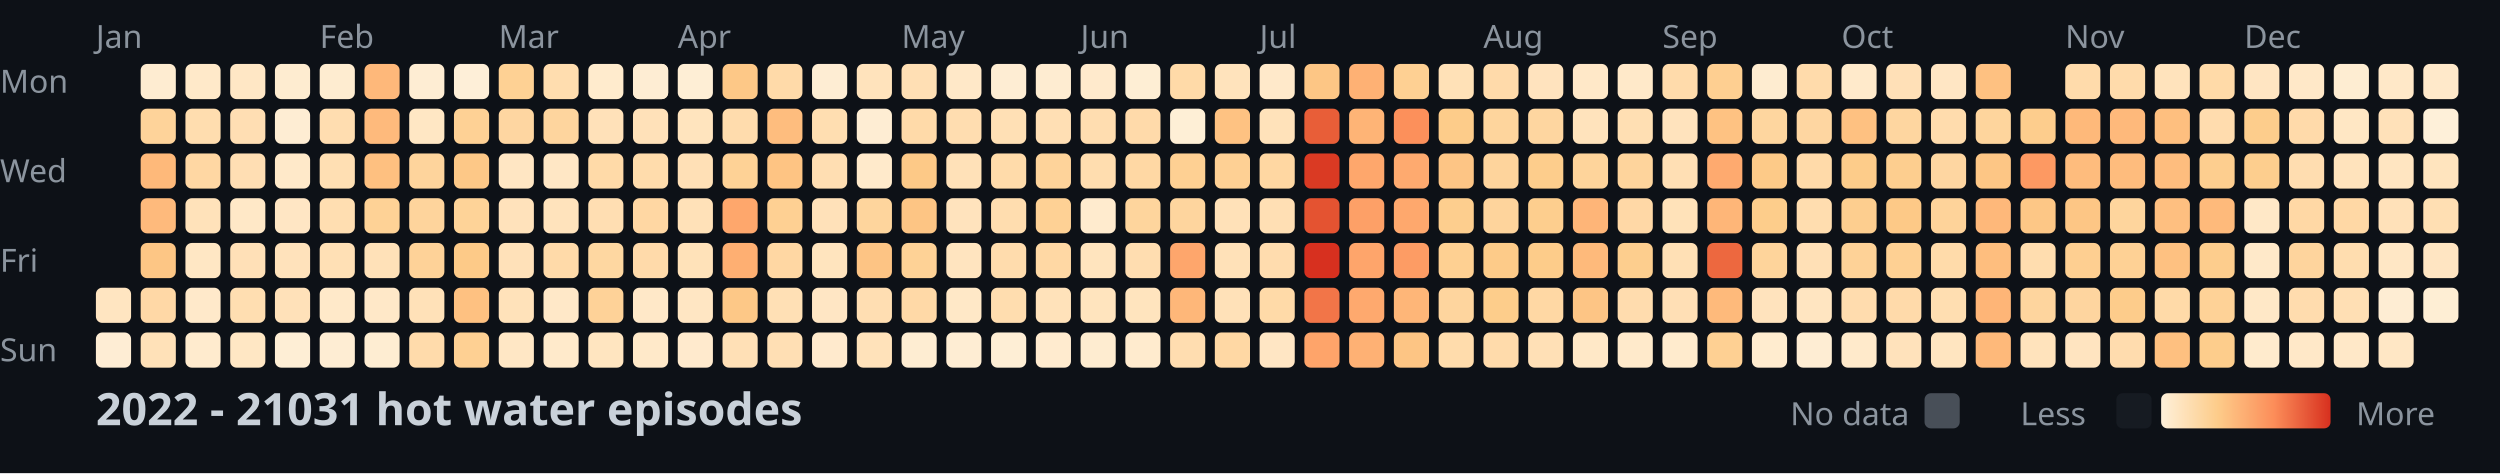
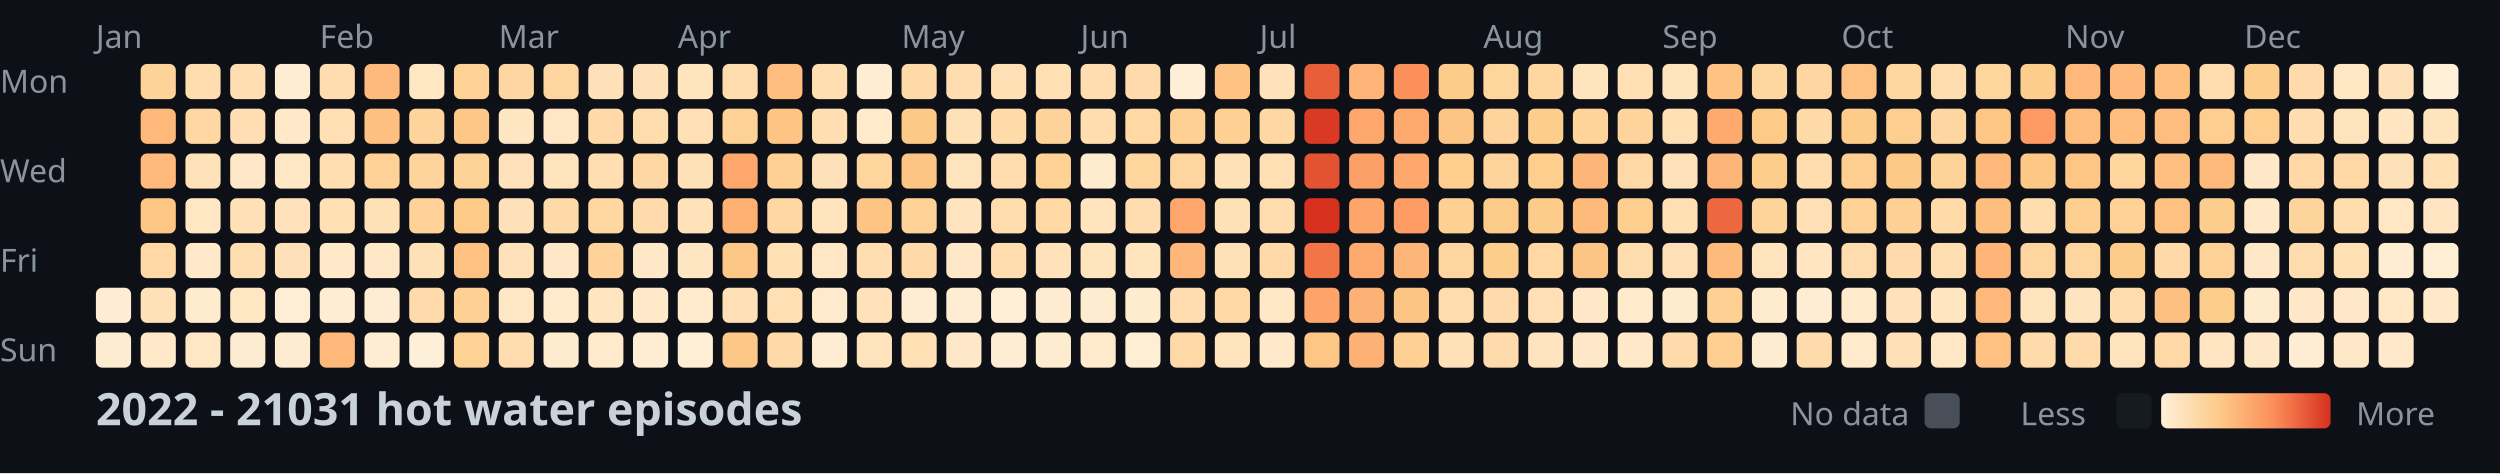
<svg xmlns="http://www.w3.org/2000/svg" width="782" height="148">
  <style>
    .month { font: 10px sans-serif; fill: #8b949e; }
    .day { font: 10px sans-serif; fill: #8b949e; }
    .title { font: bold 14px sans-serif; fill: #c9d1d9; }
    .legend { font: 10px sans-serif; fill: #8b949e; }
  </style>
  <rect width="100%" height="100%" fill="#0d1117" />
  <text x="0" y="29" class="day">Mon</text>
  <text x="0" y="57" class="day">Wed</text>
  <text x="0" y="85" class="day">Fri</text>
  <text x="0" y="113" class="day">Sun</text>
  <text x="30" y="15" class="month">Jan</text>
  <text x="100" y="15" class="month">Feb</text>
  <text x="156" y="15" class="month">Mar</text>
  <text x="212" y="15" class="month">Apr</text>
  <text x="282" y="15" class="month">May</text>
  <text x="338" y="15" class="month">Jun</text>
  <text x="394" y="15" class="month">Jul</text>
  <text x="464" y="15" class="month">Aug</text>
  <text x="520" y="15" class="month">Sep</text>
  <text x="576" y="15" class="month">Oct</text>
  <text x="646" y="15" class="month">Nov</text>
  <text x="702" y="15" class="month">Dec</text>
-   <rect x="30" y="90" width="11" height="11" fill="#ffe5c1" rx="2" />
-   <rect x="30" y="104" width="11" height="11" fill="#feedd4" rx="2" />
-   <rect x="44" y="20" width="11" height="11" fill="#feecd1" rx="2" />
-   <rect x="44" y="34" width="11" height="11" fill="#fed39a" rx="2" />
-   <rect x="44" y="48" width="11" height="11" fill="#feb97a" rx="2" />
-   <rect x="44" y="62" width="11" height="11" fill="#feba7c" rx="2" />
-   <rect x="44" y="76" width="11" height="11" fill="#fdc685" rx="2" />
-   <rect x="44" y="90" width="11" height="11" fill="#ffd8a6" rx="2" />
-   <rect x="44" y="104" width="11" height="11" fill="#ffe1b8" rx="2" />
-   <rect x="58" y="20" width="11" height="11" fill="#ffe9c9" rx="2" />
-   <rect x="58" y="34" width="11" height="11" fill="#ffddaf" rx="2" />
-   <rect x="58" y="48" width="11" height="11" fill="#ffd7a3" rx="2" />
-   <rect x="58" y="62" width="11" height="11" fill="#ffe2ba" rx="2" />
-   <rect x="58" y="76" width="11" height="11" fill="#ffe7c4" rx="2" />
-   <rect x="58" y="90" width="11" height="11" fill="#ffe9ca" rx="2" />
-   <rect x="58" y="104" width="11" height="11" fill="#ffebce" rx="2" />
-   <rect x="72" y="20" width="11" height="11" fill="#ffe7c5" rx="2" />
+   <rect x="30" y="90" width="11" height="11" fill="#feedd4" rx="2" />
+   <rect x="30" y="104" width="11" height="11" fill="#feecd1" rx="2" />
+   <rect x="44" y="20" width="11" height="11" fill="#fed39a" rx="2" />
+   <rect x="44" y="34" width="11" height="11" fill="#feb97a" rx="2" />
+   <rect x="44" y="48" width="11" height="11" fill="#feba7c" rx="2" />
+   <rect x="44" y="62" width="11" height="11" fill="#fdc685" rx="2" />
+   <rect x="44" y="76" width="11" height="11" fill="#ffd8a6" rx="2" />
+   <rect x="44" y="90" width="11" height="11" fill="#ffe1b8" rx="2" />
+   <rect x="44" y="104" width="11" height="11" fill="#ffe9c9" rx="2" />
+   <rect x="58" y="20" width="11" height="11" fill="#ffddaf" rx="2" />
+   <rect x="58" y="34" width="11" height="11" fill="#ffd7a3" rx="2" />
+   <rect x="58" y="48" width="11" height="11" fill="#ffe2ba" rx="2" />
+   <rect x="58" y="62" width="11" height="11" fill="#ffe7c4" rx="2" />
+   <rect x="58" y="76" width="11" height="11" fill="#ffe9ca" rx="2" />
+   <rect x="58" y="90" width="11" height="11" fill="#ffebce" rx="2" />
+   <rect x="58" y="104" width="11" height="11" fill="#ffe7c5" rx="2" />
+   <rect x="72" y="20" width="11" height="11" fill="#ffdeb3" rx="2" />
  <rect x="72" y="34" width="11" height="11" fill="#ffdeb3" rx="2" />
-   <rect x="72" y="48" width="11" height="11" fill="#ffdeb3" rx="2" />
-   <rect x="72" y="62" width="11" height="11" fill="#ffe8c7" rx="2" />
-   <rect x="72" y="76" width="11" height="11" fill="#ffe0b7" rx="2" />
-   <rect x="72" y="90" width="11" height="11" fill="#ffdeb1" rx="2" />
-   <rect x="72" y="104" width="11" height="11" fill="#ffe7c4" rx="2" />
-   <rect x="86" y="20" width="11" height="11" fill="#feecd0" rx="2" />
-   <rect x="86" y="34" width="11" height="11" fill="#feedd3" rx="2" />
-   <rect x="86" y="48" width="11" height="11" fill="#ffe9c9" rx="2" />
-   <rect x="86" y="62" width="11" height="11" fill="#ffe6c4" rx="2" />
-   <rect x="86" y="76" width="11" height="11" fill="#ffe2bb" rx="2" />
-   <rect x="86" y="90" width="11" height="11" fill="#ffe1b9" rx="2" />
-   <rect x="86" y="104" width="11" height="11" fill="#feeed5" rx="2" />
-   <rect x="100" y="20" width="11" height="11" fill="#feecd0" rx="2" />
-   <rect x="100" y="34" width="11" height="11" fill="#ffddb0" rx="2" />
-   <rect x="100" y="48" width="11" height="11" fill="#ffdfb3" rx="2" />
-   <rect x="100" y="62" width="11" height="11" fill="#ffdeb1" rx="2" />
-   <rect x="100" y="76" width="11" height="11" fill="#ffe0b5" rx="2" />
-   <rect x="100" y="90" width="11" height="11" fill="#ffe9c9" rx="2" />
-   <rect x="100" y="104" width="11" height="11" fill="#feedd3" rx="2" />
-   <rect x="114" y="20" width="11" height="11" fill="#feb87a" rx="2" />
-   <rect x="114" y="34" width="11" height="11" fill="#feba7c" rx="2" />
-   <rect x="114" y="48" width="11" height="11" fill="#fec080" rx="2" />
-   <rect x="114" y="62" width="11" height="11" fill="#fed296" rx="2" />
-   <rect x="114" y="76" width="11" height="11" fill="#ffe1b8" rx="2" />
-   <rect x="114" y="90" width="11" height="11" fill="#ffe8c8" rx="2" />
-   <rect x="114" y="104" width="11" height="11" fill="#feedd2" rx="2" />
-   <rect x="128" y="20" width="11" height="11" fill="#feedd3" rx="2" />
-   <rect x="128" y="34" width="11" height="11" fill="#ffe7c4" rx="2" />
+   <rect x="72" y="48" width="11" height="11" fill="#ffe8c7" rx="2" />
+   <rect x="72" y="62" width="11" height="11" fill="#ffe0b7" rx="2" />
+   <rect x="72" y="76" width="11" height="11" fill="#ffdeb1" rx="2" />
+   <rect x="72" y="90" width="11" height="11" fill="#ffe7c4" rx="2" />
+   <rect x="72" y="104" width="11" height="11" fill="#feecd0" rx="2" />
+   <rect x="86" y="20" width="11" height="11" fill="#feedd3" rx="2" />
+   <rect x="86" y="34" width="11" height="11" fill="#ffe9c9" rx="2" />
+   <rect x="86" y="48" width="11" height="11" fill="#ffe6c4" rx="2" />
+   <rect x="86" y="62" width="11" height="11" fill="#ffe2bb" rx="2" />
+   <rect x="86" y="76" width="11" height="11" fill="#ffe1b9" rx="2" />
+   <rect x="86" y="90" width="11" height="11" fill="#feeed5" rx="2" />
+   <rect x="86" y="104" width="11" height="11" fill="#feecd0" rx="2" />
+   <rect x="100" y="20" width="11" height="11" fill="#ffddb0" rx="2" />
+   <rect x="100" y="34" width="11" height="11" fill="#ffdfb3" rx="2" />
+   <rect x="100" y="48" width="11" height="11" fill="#ffdeb1" rx="2" />
+   <rect x="100" y="62" width="11" height="11" fill="#ffe0b5" rx="2" />
+   <rect x="100" y="76" width="11" height="11" fill="#ffe9c9" rx="2" />
+   <rect x="100" y="90" width="11" height="11" fill="#feedd3" rx="2" />
+   <rect x="100" y="104" width="11" height="11" fill="#feb87a" rx="2" />
+   <rect x="114" y="20" width="11" height="11" fill="#feba7c" rx="2" />
+   <rect x="114" y="34" width="11" height="11" fill="#fec080" rx="2" />
+   <rect x="114" y="48" width="11" height="11" fill="#fed296" rx="2" />
+   <rect x="114" y="62" width="11" height="11" fill="#ffe1b8" rx="2" />
+   <rect x="114" y="76" width="11" height="11" fill="#ffe8c8" rx="2" />
+   <rect x="114" y="90" width="11" height="11" fill="#feedd2" rx="2" />
+   <rect x="114" y="104" width="11" height="11" fill="#feedd3" rx="2" />
+   <rect x="128" y="20" width="11" height="11" fill="#ffe7c4" rx="2" />
+   <rect x="128" y="34" width="11" height="11" fill="#fed49c" rx="2" />
  <rect x="128" y="48" width="11" height="11" fill="#fed49c" rx="2" />
-   <rect x="128" y="62" width="11" height="11" fill="#fed49c" rx="2" />
-   <rect x="128" y="76" width="11" height="11" fill="#fed298" rx="2" />
-   <rect x="128" y="90" width="11" height="11" fill="#ffe1b8" rx="2" />
-   <rect x="128" y="104" width="11" height="11" fill="#ffdbab" rx="2" />
-   <rect x="142" y="20" width="11" height="11" fill="#feefd8" rx="2" />
-   <rect x="142" y="34" width="11" height="11" fill="#fed195" rx="2" />
-   <rect x="142" y="48" width="11" height="11" fill="#fdc887" rx="2" />
-   <rect x="142" y="62" width="11" height="11" fill="#fed398" rx="2" />
-   <rect x="142" y="76" width="11" height="11" fill="#fdca88" rx="2" />
-   <rect x="142" y="90" width="11" height="11" fill="#fec181" rx="2" />
-   <rect x="142" y="104" width="11" height="11" fill="#fed093" rx="2" />
-   <rect x="156" y="20" width="11" height="11" fill="#fed194" rx="2" />
-   <rect x="156" y="34" width="11" height="11" fill="#fed6a1" rx="2" />
-   <rect x="156" y="48" width="11" height="11" fill="#ffe6c3" rx="2" />
-   <rect x="156" y="62" width="11" height="11" fill="#ffe2bb" rx="2" />
-   <rect x="156" y="76" width="11" height="11" fill="#ffe1b9" rx="2" />
-   <rect x="156" y="90" width="11" height="11" fill="#ffe2ba" rx="2" />
-   <rect x="156" y="104" width="11" height="11" fill="#ffe7c5" rx="2" />
-   <rect x="170" y="20" width="11" height="11" fill="#ffddaf" rx="2" />
-   <rect x="170" y="34" width="11" height="11" fill="#fed59e" rx="2" />
-   <rect x="170" y="48" width="11" height="11" fill="#ffe7c5" rx="2" />
-   <rect x="170" y="62" width="11" height="11" fill="#ffe3bc" rx="2" />
-   <rect x="170" y="76" width="11" height="11" fill="#ffdaa9" rx="2" />
-   <rect x="170" y="90" width="11" height="11" fill="#ffe8c8" rx="2" />
-   <rect x="170" y="104" width="11" height="11" fill="#ffeacb" rx="2" />
-   <rect x="184" y="20" width="11" height="11" fill="#ffebcd" rx="2" />
-   <rect x="184" y="34" width="11" height="11" fill="#ffe1b9" rx="2" />
-   <rect x="184" y="48" width="11" height="11" fill="#ffdaa8" rx="2" />
-   <rect x="184" y="62" width="11" height="11" fill="#ffdeb2" rx="2" />
-   <rect x="184" y="76" width="11" height="11" fill="#fed7a1" rx="2" />
-   <rect x="184" y="90" width="11" height="11" fill="#fed298" rx="2" />
-   <rect x="184" y="104" width="11" height="11" fill="#ffe5c0" rx="2" />
-   <rect x="198" y="20" width="11" height="11" fill="#ffeacb" rx="2" />
-   <rect x="198" y="34" width="11" height="11" fill="#ffe1b9" rx="2" />
-   <rect x="198" y="48" width="11" height="11" fill="#ffdcac" rx="2" />
-   <rect x="198" y="62" width="11" height="11" fill="#ffd7a3" rx="2" />
-   <rect x="198" y="76" width="11" height="11" fill="#ffdaaa" rx="2" />
-   <rect x="198" y="90" width="11" height="11" fill="#ffe8c8" rx="2" />
-   <rect x="198" y="104" width="11" height="11" fill="#ffe9c9" rx="2" />
-   <rect x="198" y="20" width="11" height="11" fill="#feedd3" rx="2" />
-   <rect x="212" y="34" width="11" height="11" fill="#ffe4be" rx="2" />
-   <rect x="212" y="48" width="11" height="11" fill="#ffe0b6" rx="2" />
-   <rect x="212" y="62" width="11" height="11" fill="#ffe1b8" rx="2" />
-   <rect x="212" y="76" width="11" height="11" fill="#ffe2b9" rx="2" />
-   <rect x="212" y="90" width="11" height="11" fill="#ffe6c3" rx="2" />
-   <rect x="212" y="104" width="11" height="11" fill="#ffeacd" rx="2" />
-   <rect x="212" y="20" width="11" height="11" fill="#feeed5" rx="2" />
-   <rect x="226" y="34" width="11" height="11" fill="#ffdcad" rx="2" />
-   <rect x="226" y="48" width="11" height="11" fill="#fed296" rx="2" />
-   <rect x="226" y="62" width="11" height="11" fill="#fea76c" rx="2" />
-   <rect x="226" y="76" width="11" height="11" fill="#feaf72" rx="2" />
-   <rect x="226" y="90" width="11" height="11" fill="#fdc887" rx="2" />
-   <rect x="226" y="104" width="11" height="11" fill="#ffe0b6" rx="2" />
-   <rect x="226" y="20" width="11" height="11" fill="#fdc887" rx="2" />
-   <rect x="240" y="34" width="11" height="11" fill="#febd7e" rx="2" />
-   <rect x="240" y="48" width="11" height="11" fill="#fec483" rx="2" />
-   <rect x="240" y="62" width="11" height="11" fill="#fed093" rx="2" />
-   <rect x="240" y="76" width="11" height="11" fill="#ffd7a3" rx="2" />
-   <rect x="240" y="90" width="11" height="11" fill="#ffe0b5" rx="2" />
-   <rect x="240" y="104" width="11" height="11" fill="#ffdfb4" rx="2" />
-   <rect x="240" y="20" width="11" height="11" fill="#ffdaa9" rx="2" />
-   <rect x="254" y="34" width="11" height="11" fill="#ffdeb1" rx="2" />
-   <rect x="254" y="48" width="11" height="11" fill="#ffdeb2" rx="2" />
-   <rect x="254" y="62" width="11" height="11" fill="#ffe1b9" rx="2" />
-   <rect x="254" y="76" width="11" height="11" fill="#ffe4be" rx="2" />
-   <rect x="254" y="90" width="11" height="11" fill="#ffe6c4" rx="2" />
-   <rect x="254" y="104" width="11" height="11" fill="#ffeacd" rx="2" />
-   <rect x="254" y="20" width="11" height="11" fill="#feedd3" rx="2" />
-   <rect x="268" y="34" width="11" height="11" fill="#feedd3" rx="2" />
-   <rect x="268" y="48" width="11" height="11" fill="#ffeacb" rx="2" />
-   <rect x="268" y="62" width="11" height="11" fill="#fed59d" rx="2" />
-   <rect x="268" y="76" width="11" height="11" fill="#fdc484" rx="2" />
-   <rect x="268" y="90" width="11" height="11" fill="#ffdeb2" rx="2" />
-   <rect x="268" y="104" width="11" height="11" fill="#ffe2ba" rx="2" />
-   <rect x="268" y="20" width="11" height="11" fill="#ffe3bc" rx="2" />
-   <rect x="282" y="34" width="11" height="11" fill="#ffdaa9" rx="2" />
-   <rect x="282" y="48" width="11" height="11" fill="#fdc987" rx="2" />
-   <rect x="282" y="62" width="11" height="11" fill="#fdc584" rx="2" />
-   <rect x="282" y="76" width="11" height="11" fill="#fed296" rx="2" />
-   <rect x="282" y="90" width="11" height="11" fill="#ffd9a7" rx="2" />
-   <rect x="282" y="104" width="11" height="11" fill="#feedd2" rx="2" />
-   <rect x="282" y="20" width="11" height="11" fill="#ffdfb4" rx="2" />
-   <rect x="296" y="34" width="11" height="11" fill="#ffddb0" rx="2" />
-   <rect x="296" y="48" width="11" height="11" fill="#ffe1b8" rx="2" />
-   <rect x="296" y="62" width="11" height="11" fill="#ffe3bd" rx="2" />
-   <rect x="296" y="76" width="11" height="11" fill="#ffe4bf" rx="2" />
-   <rect x="296" y="90" width="11" height="11" fill="#ffe8c7" rx="2" />
-   <rect x="296" y="104" width="11" height="11" fill="#feedd3" rx="2" />
-   <rect x="296" y="20" width="11" height="11" fill="#ffe8c8" rx="2" />
-   <rect x="310" y="34" width="11" height="11" fill="#ffe0b5" rx="2" />
-   <rect x="310" y="48" width="11" height="11" fill="#ffdbaa" rx="2" />
-   <rect x="310" y="62" width="11" height="11" fill="#ffddaf" rx="2" />
-   <rect x="310" y="76" width="11" height="11" fill="#ffdcad" rx="2" />
-   <rect x="310" y="90" width="11" height="11" fill="#ffddaf" rx="2" />
-   <rect x="310" y="104" width="11" height="11" fill="#feeed5" rx="2" />
-   <rect x="310" y="20" width="11" height="11" fill="#feedd3" rx="2" />
-   <rect x="324" y="34" width="11" height="11" fill="#ffdfb4" rx="2" />
-   <rect x="324" y="48" width="11" height="11" fill="#fed39a" rx="2" />
-   <rect x="324" y="62" width="11" height="11" fill="#fed195" rx="2" />
-   <rect x="324" y="76" width="11" height="11" fill="#ffd8a4" rx="2" />
-   <rect x="324" y="90" width="11" height="11" fill="#ffe2ba" rx="2" />
-   <rect x="324" y="104" width="11" height="11" fill="#ffebcf" rx="2" />
-   <rect x="324" y="20" width="11" height="11" fill="#feecd1" rx="2" />
-   <rect x="338" y="34" width="11" height="11" fill="#ffddb0" rx="2" />
-   <rect x="338" y="48" width="11" height="11" fill="#ffddaf" rx="2" />
-   <rect x="338" y="62" width="11" height="11" fill="#ffebce" rx="2" />
+   <rect x="128" y="62" width="11" height="11" fill="#fed298" rx="2" />
+   <rect x="128" y="76" width="11" height="11" fill="#ffe1b8" rx="2" />
+   <rect x="128" y="90" width="11" height="11" fill="#ffdbab" rx="2" />
+   <rect x="128" y="104" width="11" height="11" fill="#feefd8" rx="2" />
+   <rect x="142" y="20" width="11" height="11" fill="#fed195" rx="2" />
+   <rect x="142" y="34" width="11" height="11" fill="#fdc887" rx="2" />
+   <rect x="142" y="48" width="11" height="11" fill="#fed398" rx="2" />
+   <rect x="142" y="62" width="11" height="11" fill="#fdca88" rx="2" />
+   <rect x="142" y="76" width="11" height="11" fill="#fec181" rx="2" />
+   <rect x="142" y="90" width="11" height="11" fill="#fed093" rx="2" />
+   <rect x="142" y="104" width="11" height="11" fill="#fed194" rx="2" />
+   <rect x="156" y="20" width="11" height="11" fill="#fed6a1" rx="2" />
+   <rect x="156" y="34" width="11" height="11" fill="#ffe6c3" rx="2" />
+   <rect x="156" y="48" width="11" height="11" fill="#ffe2bb" rx="2" />
+   <rect x="156" y="62" width="11" height="11" fill="#ffe1b9" rx="2" />
+   <rect x="156" y="76" width="11" height="11" fill="#ffe2ba" rx="2" />
+   <rect x="156" y="90" width="11" height="11" fill="#ffe7c5" rx="2" />
+   <rect x="156" y="104" width="11" height="11" fill="#ffddaf" rx="2" />
+   <rect x="170" y="20" width="11" height="11" fill="#fed59e" rx="2" />
+   <rect x="170" y="34" width="11" height="11" fill="#ffe7c5" rx="2" />
+   <rect x="170" y="48" width="11" height="11" fill="#ffe3bc" rx="2" />
+   <rect x="170" y="62" width="11" height="11" fill="#ffdaa9" rx="2" />
+   <rect x="170" y="76" width="11" height="11" fill="#ffe8c8" rx="2" />
+   <rect x="170" y="90" width="11" height="11" fill="#ffeacb" rx="2" />
+   <rect x="170" y="104" width="11" height="11" fill="#ffebcd" rx="2" />
+   <rect x="184" y="20" width="11" height="11" fill="#ffe1b9" rx="2" />
+   <rect x="184" y="34" width="11" height="11" fill="#ffdaa8" rx="2" />
+   <rect x="184" y="48" width="11" height="11" fill="#ffdeb2" rx="2" />
+   <rect x="184" y="62" width="11" height="11" fill="#fed7a1" rx="2" />
+   <rect x="184" y="76" width="11" height="11" fill="#fed298" rx="2" />
+   <rect x="184" y="90" width="11" height="11" fill="#ffe5c0" rx="2" />
+   <rect x="184" y="104" width="11" height="11" fill="#ffeacb" rx="2" />
+   <rect x="198" y="20" width="11" height="11" fill="#ffe1b9" rx="2" />
+   <rect x="198" y="34" width="11" height="11" fill="#ffdcac" rx="2" />
+   <rect x="198" y="48" width="11" height="11" fill="#ffd7a3" rx="2" />
+   <rect x="198" y="62" width="11" height="11" fill="#ffdaaa" rx="2" />
+   <rect x="198" y="76" width="11" height="11" fill="#ffe8c8" rx="2" />
+   <rect x="198" y="90" width="11" height="11" fill="#ffe9c9" rx="2" />
+   <rect x="198" y="104" width="11" height="11" fill="#feedd3" rx="2" />
+   <rect x="212" y="20" width="11" height="11" fill="#ffe4be" rx="2" />
+   <rect x="212" y="34" width="11" height="11" fill="#ffe0b6" rx="2" />
+   <rect x="212" y="48" width="11" height="11" fill="#ffe1b8" rx="2" />
+   <rect x="212" y="62" width="11" height="11" fill="#ffe2b9" rx="2" />
+   <rect x="212" y="76" width="11" height="11" fill="#ffe6c3" rx="2" />
+   <rect x="212" y="90" width="11" height="11" fill="#ffeacd" rx="2" />
+   <rect x="212" y="104" width="11" height="11" fill="#feeed5" rx="2" />
+   <rect x="226" y="20" width="11" height="11" fill="#ffdcad" rx="2" />
+   <rect x="226" y="34" width="11" height="11" fill="#fed296" rx="2" />
+   <rect x="226" y="48" width="11" height="11" fill="#fea76c" rx="2" />
+   <rect x="226" y="62" width="11" height="11" fill="#feaf72" rx="2" />
+   <rect x="226" y="76" width="11" height="11" fill="#fdc887" rx="2" />
+   <rect x="226" y="90" width="11" height="11" fill="#ffe0b6" rx="2" />
+   <rect x="226" y="104" width="11" height="11" fill="#fdc887" rx="2" />
+   <rect x="240" y="20" width="11" height="11" fill="#febd7e" rx="2" />
+   <rect x="240" y="34" width="11" height="11" fill="#fec483" rx="2" />
+   <rect x="240" y="48" width="11" height="11" fill="#fed093" rx="2" />
+   <rect x="240" y="62" width="11" height="11" fill="#ffd7a3" rx="2" />
+   <rect x="240" y="76" width="11" height="11" fill="#ffe0b5" rx="2" />
+   <rect x="240" y="90" width="11" height="11" fill="#ffdfb4" rx="2" />
+   <rect x="240" y="104" width="11" height="11" fill="#ffdaa9" rx="2" />
+   <rect x="254" y="20" width="11" height="11" fill="#ffdeb1" rx="2" />
+   <rect x="254" y="34" width="11" height="11" fill="#ffdeb2" rx="2" />
+   <rect x="254" y="48" width="11" height="11" fill="#ffe1b9" rx="2" />
+   <rect x="254" y="62" width="11" height="11" fill="#ffe4be" rx="2" />
+   <rect x="254" y="76" width="11" height="11" fill="#ffe6c4" rx="2" />
+   <rect x="254" y="90" width="11" height="11" fill="#ffeacd" rx="2" />
+   <rect x="254" y="104" width="11" height="11" fill="#feedd3" rx="2" />
+   <rect x="268" y="20" width="11" height="11" fill="#feedd3" rx="2" />
+   <rect x="268" y="34" width="11" height="11" fill="#ffeacb" rx="2" />
+   <rect x="268" y="48" width="11" height="11" fill="#fed59d" rx="2" />
+   <rect x="268" y="62" width="11" height="11" fill="#fdc484" rx="2" />
+   <rect x="268" y="76" width="11" height="11" fill="#ffdeb2" rx="2" />
+   <rect x="268" y="90" width="11" height="11" fill="#ffe2ba" rx="2" />
+   <rect x="268" y="104" width="11" height="11" fill="#ffe3bc" rx="2" />
+   <rect x="282" y="20" width="11" height="11" fill="#ffdaa9" rx="2" />
+   <rect x="282" y="34" width="11" height="11" fill="#fdc987" rx="2" />
+   <rect x="282" y="48" width="11" height="11" fill="#fdc584" rx="2" />
+   <rect x="282" y="62" width="11" height="11" fill="#fed296" rx="2" />
+   <rect x="282" y="76" width="11" height="11" fill="#ffd9a7" rx="2" />
+   <rect x="282" y="90" width="11" height="11" fill="#feedd2" rx="2" />
+   <rect x="282" y="104" width="11" height="11" fill="#ffdfb4" rx="2" />
+   <rect x="296" y="20" width="11" height="11" fill="#ffddb0" rx="2" />
+   <rect x="296" y="34" width="11" height="11" fill="#ffe1b8" rx="2" />
+   <rect x="296" y="48" width="11" height="11" fill="#ffe3bd" rx="2" />
+   <rect x="296" y="62" width="11" height="11" fill="#ffe4bf" rx="2" />
+   <rect x="296" y="76" width="11" height="11" fill="#ffe8c7" rx="2" />
+   <rect x="296" y="90" width="11" height="11" fill="#feedd3" rx="2" />
+   <rect x="296" y="104" width="11" height="11" fill="#ffe8c8" rx="2" />
+   <rect x="310" y="20" width="11" height="11" fill="#ffe0b5" rx="2" />
+   <rect x="310" y="34" width="11" height="11" fill="#ffdbaa" rx="2" />
+   <rect x="310" y="48" width="11" height="11" fill="#ffddaf" rx="2" />
+   <rect x="310" y="62" width="11" height="11" fill="#ffdcad" rx="2" />
+   <rect x="310" y="76" width="11" height="11" fill="#ffddaf" rx="2" />
+   <rect x="310" y="90" width="11" height="11" fill="#feeed5" rx="2" />
+   <rect x="310" y="104" width="11" height="11" fill="#feedd3" rx="2" />
+   <rect x="324" y="20" width="11" height="11" fill="#ffdfb4" rx="2" />
+   <rect x="324" y="34" width="11" height="11" fill="#fed39a" rx="2" />
+   <rect x="324" y="48" width="11" height="11" fill="#fed195" rx="2" />
+   <rect x="324" y="62" width="11" height="11" fill="#ffd8a4" rx="2" />
+   <rect x="324" y="76" width="11" height="11" fill="#ffe2ba" rx="2" />
+   <rect x="324" y="90" width="11" height="11" fill="#ffebcf" rx="2" />
+   <rect x="324" y="104" width="11" height="11" fill="#feecd1" rx="2" />
+   <rect x="338" y="20" width="11" height="11" fill="#ffddb0" rx="2" />
+   <rect x="338" y="34" width="11" height="11" fill="#ffddaf" rx="2" />
+   <rect x="338" y="48" width="11" height="11" fill="#ffebce" rx="2" />
+   <rect x="338" y="62" width="11" height="11" fill="#ffe4be" rx="2" />
  <rect x="338" y="76" width="11" height="11" fill="#ffe4be" rx="2" />
-   <rect x="338" y="90" width="11" height="11" fill="#ffe4be" rx="2" />
-   <rect x="338" y="104" width="11" height="11" fill="#feecd0" rx="2" />
-   <rect x="338" y="20" width="11" height="11" fill="#ffeacc" rx="2" />
-   <rect x="352" y="34" width="11" height="11" fill="#ffdaaa" rx="2" />
-   <rect x="352" y="48" width="11" height="11" fill="#ffd8a4" rx="2" />
-   <rect x="352" y="62" width="11" height="11" fill="#fed59d" rx="2" />
-   <rect x="352" y="76" width="11" height="11" fill="#ffddb0" rx="2" />
-   <rect x="352" y="90" width="11" height="11" fill="#ffe4be" rx="2" />
-   <rect x="352" y="104" width="11" height="11" fill="#ffebce" rx="2" />
-   <rect x="352" y="20" width="11" height="11" fill="#feeed4" rx="2" />
-   <rect x="366" y="34" width="11" height="11" fill="#feefd6" rx="2" />
-   <rect x="366" y="48" width="11" height="11" fill="#fed093" rx="2" />
-   <rect x="366" y="62" width="11" height="11" fill="#fed59e" rx="2" />
-   <rect x="366" y="76" width="11" height="11" fill="#fea66c" rx="2" />
-   <rect x="366" y="90" width="11" height="11" fill="#feb779" rx="2" />
-   <rect x="366" y="104" width="11" height="11" fill="#ffddb0" rx="2" />
-   <rect x="366" y="20" width="11" height="11" fill="#ffdaa8" rx="2" />
-   <rect x="380" y="34" width="11" height="11" fill="#fec282" rx="2" />
-   <rect x="380" y="48" width="11" height="11" fill="#fed094" rx="2" />
+   <rect x="338" y="90" width="11" height="11" fill="#feecd0" rx="2" />
+   <rect x="338" y="104" width="11" height="11" fill="#ffeacc" rx="2" />
+   <rect x="352" y="20" width="11" height="11" fill="#ffdaaa" rx="2" />
+   <rect x="352" y="34" width="11" height="11" fill="#ffd8a4" rx="2" />
+   <rect x="352" y="48" width="11" height="11" fill="#fed59d" rx="2" />
+   <rect x="352" y="62" width="11" height="11" fill="#ffddb0" rx="2" />
+   <rect x="352" y="76" width="11" height="11" fill="#ffe4be" rx="2" />
+   <rect x="352" y="90" width="11" height="11" fill="#ffebce" rx="2" />
+   <rect x="352" y="104" width="11" height="11" fill="#feeed4" rx="2" />
+   <rect x="366" y="20" width="11" height="11" fill="#feefd6" rx="2" />
+   <rect x="366" y="34" width="11" height="11" fill="#fed093" rx="2" />
+   <rect x="366" y="48" width="11" height="11" fill="#fed59e" rx="2" />
+   <rect x="366" y="62" width="11" height="11" fill="#fea66c" rx="2" />
+   <rect x="366" y="76" width="11" height="11" fill="#feb779" rx="2" />
+   <rect x="366" y="90" width="11" height="11" fill="#ffddb0" rx="2" />
+   <rect x="366" y="104" width="11" height="11" fill="#ffdaa8" rx="2" />
+   <rect x="380" y="20" width="11" height="11" fill="#fec282" rx="2" />
+   <rect x="380" y="34" width="11" height="11" fill="#fed094" rx="2" />
+   <rect x="380" y="48" width="11" height="11" fill="#ffe1b8" rx="2" />
  <rect x="380" y="62" width="11" height="11" fill="#ffe1b8" rx="2" />
  <rect x="380" y="76" width="11" height="11" fill="#ffe1b8" rx="2" />
-   <rect x="380" y="90" width="11" height="11" fill="#ffe1b8" rx="2" />
-   <rect x="380" y="104" width="11" height="11" fill="#ffd8a4" rx="2" />
-   <rect x="380" y="20" width="11" height="11" fill="#ffe3bc" rx="2" />
-   <rect x="394" y="34" width="11" height="11" fill="#ffe2ba" rx="2" />
-   <rect x="394" y="48" width="11" height="11" fill="#ffd7a2" rx="2" />
-   <rect x="394" y="62" width="11" height="11" fill="#ffdfb4" rx="2" />
-   <rect x="394" y="76" width="11" height="11" fill="#ffdcae" rx="2" />
-   <rect x="394" y="90" width="11" height="11" fill="#ffdaa8" rx="2" />
-   <rect x="394" y="104" width="11" height="11" fill="#ffe6c4" rx="2" />
-   <rect x="394" y="20" width="11" height="11" fill="#ffe9ca" rx="2" />
-   <rect x="408" y="34" width="11" height="11" fill="#e85e38" rx="2" />
-   <rect x="408" y="48" width="11" height="11" fill="#da3a23" rx="2" />
-   <rect x="408" y="62" width="11" height="11" fill="#e45331" rx="2" />
-   <rect x="408" y="76" width="11" height="11" fill="#d7301f" rx="2" />
-   <rect x="408" y="90" width="11" height="11" fill="#f27548" rx="2" />
-   <rect x="408" y="104" width="11" height="11" fill="#fea46a" rx="2" />
-   <rect x="408" y="20" width="11" height="11" fill="#fdc685" rx="2" />
-   <rect x="422" y="34" width="11" height="11" fill="#feb476" rx="2" />
-   <rect x="422" y="48" width="11" height="11" fill="#fea76c" rx="2" />
-   <rect x="422" y="62" width="11" height="11" fill="#fda067" rx="2" />
-   <rect x="422" y="76" width="11" height="11" fill="#fea56b" rx="2" />
-   <rect x="422" y="90" width="11" height="11" fill="#fea96e" rx="2" />
+   <rect x="380" y="90" width="11" height="11" fill="#ffd8a4" rx="2" />
+   <rect x="380" y="104" width="11" height="11" fill="#ffe3bc" rx="2" />
+   <rect x="394" y="20" width="11" height="11" fill="#ffe2ba" rx="2" />
+   <rect x="394" y="34" width="11" height="11" fill="#ffd7a2" rx="2" />
+   <rect x="394" y="48" width="11" height="11" fill="#ffdfb4" rx="2" />
+   <rect x="394" y="62" width="11" height="11" fill="#ffdcae" rx="2" />
+   <rect x="394" y="76" width="11" height="11" fill="#ffdaa8" rx="2" />
+   <rect x="394" y="90" width="11" height="11" fill="#ffe6c4" rx="2" />
+   <rect x="394" y="104" width="11" height="11" fill="#ffe9ca" rx="2" />
+   <rect x="408" y="20" width="11" height="11" fill="#e85e38" rx="2" />
+   <rect x="408" y="34" width="11" height="11" fill="#da3a23" rx="2" />
+   <rect x="408" y="48" width="11" height="11" fill="#e45331" rx="2" />
+   <rect x="408" y="62" width="11" height="11" fill="#d7301f" rx="2" />
+   <rect x="408" y="76" width="11" height="11" fill="#f27548" rx="2" />
+   <rect x="408" y="90" width="11" height="11" fill="#fea46a" rx="2" />
+   <rect x="408" y="104" width="11" height="11" fill="#fdc685" rx="2" />
+   <rect x="422" y="20" width="11" height="11" fill="#feb476" rx="2" />
+   <rect x="422" y="34" width="11" height="11" fill="#fea76c" rx="2" />
+   <rect x="422" y="48" width="11" height="11" fill="#fda067" rx="2" />
+   <rect x="422" y="62" width="11" height="11" fill="#fea56b" rx="2" />
+   <rect x="422" y="76" width="11" height="11" fill="#fea96e" rx="2" />
+   <rect x="422" y="90" width="11" height="11" fill="#feb174" rx="2" />
  <rect x="422" y="104" width="11" height="11" fill="#feb174" rx="2" />
-   <rect x="422" y="20" width="11" height="11" fill="#feb174" rx="2" />
-   <rect x="436" y="34" width="11" height="11" fill="#fc905b" rx="2" />
-   <rect x="436" y="48" width="11" height="11" fill="#feaa6f" rx="2" />
-   <rect x="436" y="62" width="11" height="11" fill="#fea86d" rx="2" />
-   <rect x="436" y="76" width="11" height="11" fill="#fd9c64" rx="2" />
-   <rect x="436" y="90" width="11" height="11" fill="#feb678" rx="2" />
-   <rect x="436" y="104" width="11" height="11" fill="#fdc584" rx="2" />
-   <rect x="436" y="20" width="11" height="11" fill="#fed093" rx="2" />
-   <rect x="450" y="34" width="11" height="11" fill="#fdcc8a" rx="2" />
-   <rect x="450" y="48" width="11" height="11" fill="#fdc585" rx="2" />
-   <rect x="450" y="62" width="11" height="11" fill="#fdce8e" rx="2" />
-   <rect x="450" y="76" width="11" height="11" fill="#fed092" rx="2" />
-   <rect x="450" y="90" width="11" height="11" fill="#fed59e" rx="2" />
-   <rect x="450" y="104" width="11" height="11" fill="#ffdcac" rx="2" />
-   <rect x="450" y="20" width="11" height="11" fill="#ffe1b7" rx="2" />
-   <rect x="464" y="34" width="11" height="11" fill="#fed59d" rx="2" />
+   <rect x="436" y="20" width="11" height="11" fill="#fc905b" rx="2" />
+   <rect x="436" y="34" width="11" height="11" fill="#feaa6f" rx="2" />
+   <rect x="436" y="48" width="11" height="11" fill="#fea86d" rx="2" />
+   <rect x="436" y="62" width="11" height="11" fill="#fd9c64" rx="2" />
+   <rect x="436" y="76" width="11" height="11" fill="#feb678" rx="2" />
+   <rect x="436" y="90" width="11" height="11" fill="#fdc584" rx="2" />
+   <rect x="436" y="104" width="11" height="11" fill="#fed093" rx="2" />
+   <rect x="450" y="20" width="11" height="11" fill="#fdcc8a" rx="2" />
+   <rect x="450" y="34" width="11" height="11" fill="#fdc585" rx="2" />
+   <rect x="450" y="48" width="11" height="11" fill="#fdce8e" rx="2" />
+   <rect x="450" y="62" width="11" height="11" fill="#fed092" rx="2" />
+   <rect x="450" y="76" width="11" height="11" fill="#fed59e" rx="2" />
+   <rect x="450" y="90" width="11" height="11" fill="#ffdcac" rx="2" />
+   <rect x="450" y="104" width="11" height="11" fill="#ffe1b7" rx="2" />
+   <rect x="464" y="20" width="11" height="11" fill="#fed59d" rx="2" />
+   <rect x="464" y="34" width="11" height="11" fill="#fed49c" rx="2" />
  <rect x="464" y="48" width="11" height="11" fill="#fed49c" rx="2" />
-   <rect x="464" y="62" width="11" height="11" fill="#fed49c" rx="2" />
-   <rect x="464" y="76" width="11" height="11" fill="#fdcb89" rx="2" />
-   <rect x="464" y="90" width="11" height="11" fill="#fdcd8b" rx="2" />
-   <rect x="464" y="104" width="11" height="11" fill="#ffdbab" rx="2" />
-   <rect x="464" y="20" width="11" height="11" fill="#ffdaaa" rx="2" />
-   <rect x="478" y="34" width="11" height="11" fill="#fed6a0" rx="2" />
-   <rect x="478" y="48" width="11" height="11" fill="#fdcd8c" rx="2" />
-   <rect x="478" y="62" width="11" height="11" fill="#fdce8e" rx="2" />
-   <rect x="478" y="76" width="11" height="11" fill="#fdcc8a" rx="2" />
-   <rect x="478" y="90" width="11" height="11" fill="#ffd8a4" rx="2" />
-   <rect x="478" y="104" width="11" height="11" fill="#ffe0b6" rx="2" />
-   <rect x="478" y="20" width="11" height="11" fill="#ffe3be" rx="2" />
-   <rect x="492" y="34" width="11" height="11" fill="#ffe3bc" rx="2" />
-   <rect x="492" y="48" width="11" height="11" fill="#fed49b" rx="2" />
-   <rect x="492" y="62" width="11" height="11" fill="#feb578" rx="2" />
-   <rect x="492" y="76" width="11" height="11" fill="#feba7b" rx="2" />
-   <rect x="492" y="90" width="11" height="11" fill="#fdc585" rx="2" />
-   <rect x="492" y="104" width="11" height="11" fill="#ffe8c7" rx="2" />
-   <rect x="492" y="20" width="11" height="11" fill="#ffe8c8" rx="2" />
-   <rect x="506" y="34" width="11" height="11" fill="#ffdfb3" rx="2" />
-   <rect x="506" y="48" width="11" height="11" fill="#fed49c" rx="2" />
-   <rect x="506" y="62" width="11" height="11" fill="#ffd8a6" rx="2" />
-   <rect x="506" y="76" width="11" height="11" fill="#fdce8e" rx="2" />
-   <rect x="506" y="90" width="11" height="11" fill="#ffdcae" rx="2" />
-   <rect x="506" y="104" width="11" height="11" fill="#ffeacb" rx="2" />
-   <rect x="506" y="20" width="11" height="11" fill="#ffe9c9" rx="2" />
-   <rect x="520" y="34" width="11" height="11" fill="#ffe3bd" rx="2" />
-   <rect x="520" y="48" width="11" height="11" fill="#ffdfb4" rx="2" />
-   <rect x="520" y="62" width="11" height="11" fill="#ffe2b9" rx="2" />
-   <rect x="520" y="76" width="11" height="11" fill="#ffe0b5" rx="2" />
-   <rect x="520" y="90" width="11" height="11" fill="#ffdfb5" rx="2" />
-   <rect x="520" y="104" width="11" height="11" fill="#ffebcd" rx="2" />
-   <rect x="520" y="20" width="11" height="11" fill="#ffdbab" rx="2" />
-   <rect x="534" y="34" width="11" height="11" fill="#fec282" rx="2" />
-   <rect x="534" y="48" width="11" height="11" fill="#feaa6f" rx="2" />
-   <rect x="534" y="62" width="11" height="11" fill="#feb678" rx="2" />
-   <rect x="534" y="76" width="11" height="11" fill="#ed683f" rx="2" />
-   <rect x="534" y="90" width="11" height="11" fill="#feba7b" rx="2" />
-   <rect x="534" y="104" width="11" height="11" fill="#fed093" rx="2" />
-   <rect x="534" y="20" width="11" height="11" fill="#fecf91" rx="2" />
-   <rect x="548" y="34" width="11" height="11" fill="#fed69f" rx="2" />
-   <rect x="548" y="48" width="11" height="11" fill="#fdca88" rx="2" />
-   <rect x="548" y="62" width="11" height="11" fill="#fdcd8b" rx="2" />
-   <rect x="548" y="76" width="11" height="11" fill="#fed49b" rx="2" />
-   <rect x="548" y="90" width="11" height="11" fill="#ffe3bd" rx="2" />
-   <rect x="548" y="104" width="11" height="11" fill="#ffeccf" rx="2" />
-   <rect x="548" y="20" width="11" height="11" fill="#feecd0" rx="2" />
-   <rect x="562" y="34" width="11" height="11" fill="#fed6a1" rx="2" />
-   <rect x="562" y="48" width="11" height="11" fill="#ffdaa9" rx="2" />
-   <rect x="562" y="62" width="11" height="11" fill="#ffddaf" rx="2" />
-   <rect x="562" y="76" width="11" height="11" fill="#ffe0b6" rx="2" />
-   <rect x="562" y="90" width="11" height="11" fill="#ffe5c1" rx="2" />
-   <rect x="562" y="104" width="11" height="11" fill="#feedd3" rx="2" />
-   <rect x="562" y="20" width="11" height="11" fill="#ffdbab" rx="2" />
-   <rect x="576" y="34" width="11" height="11" fill="#fec181" rx="2" />
-   <rect x="576" y="48" width="11" height="11" fill="#fdcc8a" rx="2" />
-   <rect x="576" y="62" width="11" height="11" fill="#fdce8f" rx="2" />
-   <rect x="576" y="76" width="11" height="11" fill="#fed297" rx="2" />
-   <rect x="576" y="90" width="11" height="11" fill="#ffdcae" rx="2" />
+   <rect x="464" y="62" width="11" height="11" fill="#fdcb89" rx="2" />
+   <rect x="464" y="76" width="11" height="11" fill="#fdcd8b" rx="2" />
+   <rect x="464" y="90" width="11" height="11" fill="#ffdbab" rx="2" />
+   <rect x="464" y="104" width="11" height="11" fill="#ffdaaa" rx="2" />
+   <rect x="478" y="20" width="11" height="11" fill="#fed6a0" rx="2" />
+   <rect x="478" y="34" width="11" height="11" fill="#fdcd8c" rx="2" />
+   <rect x="478" y="48" width="11" height="11" fill="#fdce8e" rx="2" />
+   <rect x="478" y="62" width="11" height="11" fill="#fdcc8a" rx="2" />
+   <rect x="478" y="76" width="11" height="11" fill="#ffd8a4" rx="2" />
+   <rect x="478" y="90" width="11" height="11" fill="#ffe0b6" rx="2" />
+   <rect x="478" y="104" width="11" height="11" fill="#ffe3be" rx="2" />
+   <rect x="492" y="20" width="11" height="11" fill="#ffe3bc" rx="2" />
+   <rect x="492" y="34" width="11" height="11" fill="#fed49b" rx="2" />
+   <rect x="492" y="48" width="11" height="11" fill="#feb578" rx="2" />
+   <rect x="492" y="62" width="11" height="11" fill="#feba7b" rx="2" />
+   <rect x="492" y="76" width="11" height="11" fill="#fdc585" rx="2" />
+   <rect x="492" y="90" width="11" height="11" fill="#ffe8c7" rx="2" />
+   <rect x="492" y="104" width="11" height="11" fill="#ffe8c8" rx="2" />
+   <rect x="506" y="20" width="11" height="11" fill="#ffdfb3" rx="2" />
+   <rect x="506" y="34" width="11" height="11" fill="#fed49c" rx="2" />
+   <rect x="506" y="48" width="11" height="11" fill="#ffd8a6" rx="2" />
+   <rect x="506" y="62" width="11" height="11" fill="#fdce8e" rx="2" />
+   <rect x="506" y="76" width="11" height="11" fill="#ffdcae" rx="2" />
+   <rect x="506" y="90" width="11" height="11" fill="#ffeacb" rx="2" />
+   <rect x="506" y="104" width="11" height="11" fill="#ffe9c9" rx="2" />
+   <rect x="520" y="20" width="11" height="11" fill="#ffe3bd" rx="2" />
+   <rect x="520" y="34" width="11" height="11" fill="#ffdfb4" rx="2" />
+   <rect x="520" y="48" width="11" height="11" fill="#ffe2b9" rx="2" />
+   <rect x="520" y="62" width="11" height="11" fill="#ffe0b5" rx="2" />
+   <rect x="520" y="76" width="11" height="11" fill="#ffdfb5" rx="2" />
+   <rect x="520" y="90" width="11" height="11" fill="#ffebcd" rx="2" />
+   <rect x="520" y="104" width="11" height="11" fill="#ffdbab" rx="2" />
+   <rect x="534" y="20" width="11" height="11" fill="#fec282" rx="2" />
+   <rect x="534" y="34" width="11" height="11" fill="#feaa6f" rx="2" />
+   <rect x="534" y="48" width="11" height="11" fill="#feb678" rx="2" />
+   <rect x="534" y="62" width="11" height="11" fill="#ed683f" rx="2" />
+   <rect x="534" y="76" width="11" height="11" fill="#feba7b" rx="2" />
+   <rect x="534" y="90" width="11" height="11" fill="#fed093" rx="2" />
+   <rect x="534" y="104" width="11" height="11" fill="#fecf91" rx="2" />
+   <rect x="548" y="20" width="11" height="11" fill="#fed69f" rx="2" />
+   <rect x="548" y="34" width="11" height="11" fill="#fdca88" rx="2" />
+   <rect x="548" y="48" width="11" height="11" fill="#fdcd8b" rx="2" />
+   <rect x="548" y="62" width="11" height="11" fill="#fed49b" rx="2" />
+   <rect x="548" y="76" width="11" height="11" fill="#ffe3bd" rx="2" />
+   <rect x="548" y="90" width="11" height="11" fill="#ffeccf" rx="2" />
+   <rect x="548" y="104" width="11" height="11" fill="#feecd0" rx="2" />
+   <rect x="562" y="20" width="11" height="11" fill="#fed6a1" rx="2" />
+   <rect x="562" y="34" width="11" height="11" fill="#ffdaa9" rx="2" />
+   <rect x="562" y="48" width="11" height="11" fill="#ffddaf" rx="2" />
+   <rect x="562" y="62" width="11" height="11" fill="#ffe0b6" rx="2" />
+   <rect x="562" y="76" width="11" height="11" fill="#ffe5c1" rx="2" />
+   <rect x="562" y="90" width="11" height="11" fill="#feedd3" rx="2" />
+   <rect x="562" y="104" width="11" height="11" fill="#ffdbab" rx="2" />
+   <rect x="576" y="20" width="11" height="11" fill="#fec181" rx="2" />
+   <rect x="576" y="34" width="11" height="11" fill="#fdcc8a" rx="2" />
+   <rect x="576" y="48" width="11" height="11" fill="#fdce8f" rx="2" />
+   <rect x="576" y="62" width="11" height="11" fill="#fed297" rx="2" />
+   <rect x="576" y="76" width="11" height="11" fill="#ffdcae" rx="2" />
+   <rect x="576" y="90" width="11" height="11" fill="#ffeacb" rx="2" />
  <rect x="576" y="104" width="11" height="11" fill="#ffeacb" rx="2" />
-   <rect x="576" y="20" width="11" height="11" fill="#ffeacb" rx="2" />
-   <rect x="590" y="34" width="11" height="11" fill="#fed6a0" rx="2" />
-   <rect x="590" y="48" width="11" height="11" fill="#fdce8f" rx="2" />
-   <rect x="590" y="62" width="11" height="11" fill="#fdc987" rx="2" />
-   <rect x="590" y="76" width="11" height="11" fill="#fed093" rx="2" />
-   <rect x="590" y="90" width="11" height="11" fill="#ffdaaa" rx="2" />
-   <rect x="590" y="104" width="11" height="11" fill="#ffe2bb" rx="2" />
-   <rect x="590" y="20" width="11" height="11" fill="#ffe0b7" rx="2" />
-   <rect x="604" y="34" width="11" height="11" fill="#ffdcad" rx="2" />
-   <rect x="604" y="48" width="11" height="11" fill="#fed6a1" rx="2" />
-   <rect x="604" y="62" width="11" height="11" fill="#fed39a" rx="2" />
-   <rect x="604" y="76" width="11" height="11" fill="#ffdbaa" rx="2" />
-   <rect x="604" y="90" width="11" height="11" fill="#ffdeb1" rx="2" />
-   <rect x="604" y="104" width="11" height="11" fill="#ffe5c0" rx="2" />
-   <rect x="604" y="20" width="11" height="11" fill="#ffe6c4" rx="2" />
-   <rect x="618" y="34" width="11" height="11" fill="#fed59d" rx="2" />
-   <rect x="618" y="48" width="11" height="11" fill="#fdc685" rx="2" />
-   <rect x="618" y="62" width="11" height="11" fill="#feb87a" rx="2" />
-   <rect x="618" y="76" width="11" height="11" fill="#febe7e" rx="2" />
-   <rect x="618" y="90" width="11" height="11" fill="#feb577" rx="2" />
-   <rect x="618" y="104" width="11" height="11" fill="#feb97a" rx="2" />
-   <rect x="618" y="20" width="11" height="11" fill="#fec181" rx="2" />
-   <rect x="632" y="34" width="11" height="11" fill="#fdcd8d" rx="2" />
-   <rect x="632" y="48" width="11" height="11" fill="#fd9962" rx="2" />
-   <rect x="632" y="62" width="11" height="11" fill="#fdc786" rx="2" />
-   <rect x="632" y="76" width="11" height="11" fill="#ffddaf" rx="2" />
-   <rect x="632" y="90" width="11" height="11" fill="#fed59e" rx="2" />
-   <rect x="632" y="104" width="11" height="11" fill="#ffe3bc" rx="2" />
-   <rect x="646" y="20" width="11" height="11" fill="#ffdbab" rx="2" />
-   <rect x="646" y="34" width="11" height="11" fill="#feb97a" rx="2" />
-   <rect x="646" y="48" width="11" height="11" fill="#febc7d" rx="2" />
-   <rect x="646" y="62" width="11" height="11" fill="#fdc685" rx="2" />
-   <rect x="646" y="76" width="11" height="11" fill="#fecf91" rx="2" />
-   <rect x="646" y="90" width="11" height="11" fill="#fed59f" rx="2" />
-   <rect x="646" y="104" width="11" height="11" fill="#ffe4c0" rx="2" />
-   <rect x="660" y="20" width="11" height="11" fill="#ffdbab" rx="2" />
-   <rect x="660" y="34" width="11" height="11" fill="#feb97b" rx="2" />
-   <rect x="660" y="48" width="11" height="11" fill="#febc7d" rx="2" />
-   <rect x="660" y="62" width="11" height="11" fill="#fed59d" rx="2" />
-   <rect x="660" y="76" width="11" height="11" fill="#fed195" rx="2" />
-   <rect x="660" y="90" width="11" height="11" fill="#fdcc8b" rx="2" />
-   <rect x="660" y="104" width="11" height="11" fill="#ffdcae" rx="2" />
-   <rect x="674" y="20" width="11" height="11" fill="#ffe3bc" rx="2" />
-   <rect x="674" y="34" width="11" height="11" fill="#febf7f" rx="2" />
-   <rect x="674" y="48" width="11" height="11" fill="#febd7e" rx="2" />
-   <rect x="674" y="62" width="11" height="11" fill="#febf80" rx="2" />
-   <rect x="674" y="76" width="11" height="11" fill="#fec181" rx="2" />
-   <rect x="674" y="90" width="11" height="11" fill="#ffdaa8" rx="2" />
-   <rect x="674" y="104" width="11" height="11" fill="#fec080" rx="2" />
-   <rect x="688" y="20" width="11" height="11" fill="#ffdaa8" rx="2" />
-   <rect x="688" y="34" width="11" height="11" fill="#ffdcae" rx="2" />
-   <rect x="688" y="48" width="11" height="11" fill="#fdce8f" rx="2" />
-   <rect x="688" y="62" width="11" height="11" fill="#feba7b" rx="2" />
-   <rect x="688" y="76" width="11" height="11" fill="#fdcd8d" rx="2" />
-   <rect x="688" y="90" width="11" height="11" fill="#fed297" rx="2" />
-   <rect x="688" y="104" width="11" height="11" fill="#fdcd8c" rx="2" />
-   <rect x="702" y="20" width="11" height="11" fill="#ffe5c2" rx="2" />
-   <rect x="702" y="34" width="11" height="11" fill="#fdcd8c" rx="2" />
-   <rect x="702" y="48" width="11" height="11" fill="#fdce8e" rx="2" />
-   <rect x="702" y="62" width="11" height="11" fill="#ffe8c7" rx="2" />
-   <rect x="702" y="76" width="11" height="11" fill="#ffe9c9" rx="2" />
-   <rect x="702" y="90" width="11" height="11" fill="#ffe8c7" rx="2" />
-   <rect x="702" y="104" width="11" height="11" fill="#ffebcd" rx="2" />
-   <rect x="716" y="20" width="11" height="11" fill="#ffe8c8" rx="2" />
-   <rect x="716" y="34" width="11" height="11" fill="#ffdaaa" rx="2" />
-   <rect x="716" y="48" width="11" height="11" fill="#ffddb0" rx="2" />
-   <rect x="716" y="62" width="11" height="11" fill="#ffd8a5" rx="2" />
-   <rect x="716" y="76" width="11" height="11" fill="#fed49d" rx="2" />
-   <rect x="716" y="90" width="11" height="11" fill="#ffdcae" rx="2" />
-   <rect x="716" y="104" width="11" height="11" fill="#ffe8c8" rx="2" />
-   <rect x="730" y="20" width="11" height="11" fill="#feedd2" rx="2" />
-   <rect x="730" y="34" width="11" height="11" fill="#ffe7c4" rx="2" />
-   <rect x="730" y="48" width="11" height="11" fill="#ffe3bc" rx="2" />
-   <rect x="730" y="62" width="11" height="11" fill="#ffd8a5" rx="2" />
-   <rect x="730" y="76" width="11" height="11" fill="#ffddaf" rx="2" />
-   <rect x="730" y="90" width="11" height="11" fill="#ffdfb4" rx="2" />
+   <rect x="590" y="20" width="11" height="11" fill="#fed6a0" rx="2" />
+   <rect x="590" y="34" width="11" height="11" fill="#fdce8f" rx="2" />
+   <rect x="590" y="48" width="11" height="11" fill="#fdc987" rx="2" />
+   <rect x="590" y="62" width="11" height="11" fill="#fed093" rx="2" />
+   <rect x="590" y="76" width="11" height="11" fill="#ffdaaa" rx="2" />
+   <rect x="590" y="90" width="11" height="11" fill="#ffe2bb" rx="2" />
+   <rect x="590" y="104" width="11" height="11" fill="#ffe0b7" rx="2" />
+   <rect x="604" y="20" width="11" height="11" fill="#ffdcad" rx="2" />
+   <rect x="604" y="34" width="11" height="11" fill="#fed6a1" rx="2" />
+   <rect x="604" y="48" width="11" height="11" fill="#fed39a" rx="2" />
+   <rect x="604" y="62" width="11" height="11" fill="#ffdbaa" rx="2" />
+   <rect x="604" y="76" width="11" height="11" fill="#ffdeb1" rx="2" />
+   <rect x="604" y="90" width="11" height="11" fill="#ffe5c0" rx="2" />
+   <rect x="604" y="104" width="11" height="11" fill="#ffe6c4" rx="2" />
+   <rect x="618" y="20" width="11" height="11" fill="#fed59d" rx="2" />
+   <rect x="618" y="34" width="11" height="11" fill="#fdc685" rx="2" />
+   <rect x="618" y="48" width="11" height="11" fill="#feb87a" rx="2" />
+   <rect x="618" y="62" width="11" height="11" fill="#febe7e" rx="2" />
+   <rect x="618" y="76" width="11" height="11" fill="#feb577" rx="2" />
+   <rect x="618" y="90" width="11" height="11" fill="#feb97a" rx="2" />
+   <rect x="618" y="104" width="11" height="11" fill="#fec181" rx="2" />
+   <rect x="632" y="20" width="11" height="11" fill="#fdcd8d" rx="2" />
+   <rect x="632" y="34" width="11" height="11" fill="#fd9962" rx="2" />
+   <rect x="632" y="48" width="11" height="11" fill="#fdc786" rx="2" />
+   <rect x="632" y="62" width="11" height="11" fill="#ffddaf" rx="2" />
+   <rect x="632" y="76" width="11" height="11" fill="#fed59e" rx="2" />
+   <rect x="632" y="90" width="11" height="11" fill="#ffe3bc" rx="2" />
+   <rect x="632" y="104" width="11" height="11" fill="#ffdbab" rx="2" />
+   <rect x="646" y="20" width="11" height="11" fill="#feb97a" rx="2" />
+   <rect x="646" y="34" width="11" height="11" fill="#febc7d" rx="2" />
+   <rect x="646" y="48" width="11" height="11" fill="#fdc685" rx="2" />
+   <rect x="646" y="62" width="11" height="11" fill="#fecf91" rx="2" />
+   <rect x="646" y="76" width="11" height="11" fill="#fed59f" rx="2" />
+   <rect x="646" y="90" width="11" height="11" fill="#ffe4c0" rx="2" />
+   <rect x="646" y="104" width="11" height="11" fill="#ffdbab" rx="2" />
+   <rect x="660" y="20" width="11" height="11" fill="#feb97b" rx="2" />
+   <rect x="660" y="34" width="11" height="11" fill="#febc7d" rx="2" />
+   <rect x="660" y="48" width="11" height="11" fill="#fed59d" rx="2" />
+   <rect x="660" y="62" width="11" height="11" fill="#fed195" rx="2" />
+   <rect x="660" y="76" width="11" height="11" fill="#fdcc8b" rx="2" />
+   <rect x="660" y="90" width="11" height="11" fill="#ffdcae" rx="2" />
+   <rect x="660" y="104" width="11" height="11" fill="#ffe3bc" rx="2" />
+   <rect x="674" y="20" width="11" height="11" fill="#febf7f" rx="2" />
+   <rect x="674" y="34" width="11" height="11" fill="#febd7e" rx="2" />
+   <rect x="674" y="48" width="11" height="11" fill="#febf80" rx="2" />
+   <rect x="674" y="62" width="11" height="11" fill="#fec181" rx="2" />
+   <rect x="674" y="76" width="11" height="11" fill="#ffdaa8" rx="2" />
+   <rect x="674" y="90" width="11" height="11" fill="#fec080" rx="2" />
+   <rect x="674" y="104" width="11" height="11" fill="#ffdaa8" rx="2" />
+   <rect x="688" y="20" width="11" height="11" fill="#ffdcae" rx="2" />
+   <rect x="688" y="34" width="11" height="11" fill="#fdce8f" rx="2" />
+   <rect x="688" y="48" width="11" height="11" fill="#feba7b" rx="2" />
+   <rect x="688" y="62" width="11" height="11" fill="#fdcd8d" rx="2" />
+   <rect x="688" y="76" width="11" height="11" fill="#fed297" rx="2" />
+   <rect x="688" y="90" width="11" height="11" fill="#fdcd8c" rx="2" />
+   <rect x="688" y="104" width="11" height="11" fill="#ffe5c2" rx="2" />
+   <rect x="702" y="20" width="11" height="11" fill="#fdcd8c" rx="2" />
+   <rect x="702" y="34" width="11" height="11" fill="#fdce8e" rx="2" />
+   <rect x="702" y="48" width="11" height="11" fill="#ffe8c7" rx="2" />
+   <rect x="702" y="62" width="11" height="11" fill="#ffe9c9" rx="2" />
+   <rect x="702" y="76" width="11" height="11" fill="#ffe8c7" rx="2" />
+   <rect x="702" y="90" width="11" height="11" fill="#ffebcd" rx="2" />
+   <rect x="702" y="104" width="11" height="11" fill="#ffe8c8" rx="2" />
+   <rect x="716" y="20" width="11" height="11" fill="#ffdaaa" rx="2" />
+   <rect x="716" y="34" width="11" height="11" fill="#ffddb0" rx="2" />
+   <rect x="716" y="48" width="11" height="11" fill="#ffd8a5" rx="2" />
+   <rect x="716" y="62" width="11" height="11" fill="#fed49d" rx="2" />
+   <rect x="716" y="76" width="11" height="11" fill="#ffdcae" rx="2" />
+   <rect x="716" y="90" width="11" height="11" fill="#ffe8c8" rx="2" />
+   <rect x="716" y="104" width="11" height="11" fill="#feedd2" rx="2" />
+   <rect x="730" y="20" width="11" height="11" fill="#ffe7c4" rx="2" />
+   <rect x="730" y="34" width="11" height="11" fill="#ffe3bc" rx="2" />
+   <rect x="730" y="48" width="11" height="11" fill="#ffd8a5" rx="2" />
+   <rect x="730" y="62" width="11" height="11" fill="#ffddaf" rx="2" />
+   <rect x="730" y="76" width="11" height="11" fill="#ffdfb4" rx="2" />
+   <rect x="730" y="90" width="11" height="11" fill="#ffe8c8" rx="2" />
  <rect x="730" y="104" width="11" height="11" fill="#ffe8c8" rx="2" />
-   <rect x="744" y="20" width="11" height="11" fill="#ffe8c8" rx="2" />
-   <rect x="744" y="34" width="11" height="11" fill="#ffe1b9" rx="2" />
-   <rect x="744" y="48" width="11" height="11" fill="#ffe5c1" rx="2" />
-   <rect x="744" y="62" width="11" height="11" fill="#ffe1b9" rx="2" />
-   <rect x="744" y="76" width="11" height="11" fill="#ffe7c5" rx="2" />
-   <rect x="744" y="90" width="11" height="11" fill="#feedd3" rx="2" />
-   <rect x="744" y="104" width="11" height="11" fill="#ffe7c5" rx="2" />
-   <rect x="758" y="20" width="11" height="11" fill="#ffe9ca" rx="2" />
-   <rect x="758" y="34" width="11" height="11" fill="#fef0d9" rx="2" />
-   <rect x="758" y="48" width="11" height="11" fill="#ffe4be" rx="2" />
-   <rect x="758" y="62" width="11" height="11" fill="#ffdfb3" rx="2" />
-   <rect x="758" y="76" width="11" height="11" fill="#ffe5c2" rx="2" />
-   <rect x="758" y="90" width="11" height="11" fill="#feeed4" rx="2" />
+   <rect x="744" y="20" width="11" height="11" fill="#ffe1b9" rx="2" />
+   <rect x="744" y="34" width="11" height="11" fill="#ffe5c1" rx="2" />
+   <rect x="744" y="48" width="11" height="11" fill="#ffe1b9" rx="2" />
+   <rect x="744" y="62" width="11" height="11" fill="#ffe7c5" rx="2" />
+   <rect x="744" y="76" width="11" height="11" fill="#feedd3" rx="2" />
+   <rect x="744" y="90" width="11" height="11" fill="#ffe7c5" rx="2" />
+   <rect x="744" y="104" width="11" height="11" fill="#ffe9ca" rx="2" />
+   <rect x="758" y="20" width="11" height="11" fill="#fef0d9" rx="2" />
+   <rect x="758" y="34" width="11" height="11" fill="#ffe4be" rx="2" />
+   <rect x="758" y="48" width="11" height="11" fill="#ffdfb3" rx="2" />
+   <rect x="758" y="62" width="11" height="11" fill="#ffe5c2" rx="2" />
+   <rect x="758" y="76" width="11" height="11" fill="#feeed4" rx="2" />
+   <rect x="758" y="90" width="11" height="11" fill="#ffe9c9" rx="2" />
  <text x="30" y="133" class="title">2022 - 21031 hot water episodes</text>
  <defs>
    <linearGradient id="legend-gradient" x1="0" y1="0" x2="1" y2="0">
      <stop offset="0%" stop-color="#fef0d9" />
      <stop offset="33.333%" stop-color="#fdcc8a" />
      <stop offset="66.667%" stop-color="#fc8d59" />
      <stop offset="100%" stop-color="#d7301f" />
    </linearGradient>
  </defs>
  <text x="560" y="133" class="legend">No data</text>
  <rect x="602" y="123" width="11" height="11" fill="#484f58" rx="2" />
  <text x="632" y="133" class="legend">Less</text>
  <rect x="662" y="123" width="11" height="11" fill="#161b22" rx="2" />
  <rect x="676" y="123" width="53" height="11" fill="url(#legend-gradient)" rx="2" />
  <text x="737" y="133" class="legend">More</text>
</svg>
